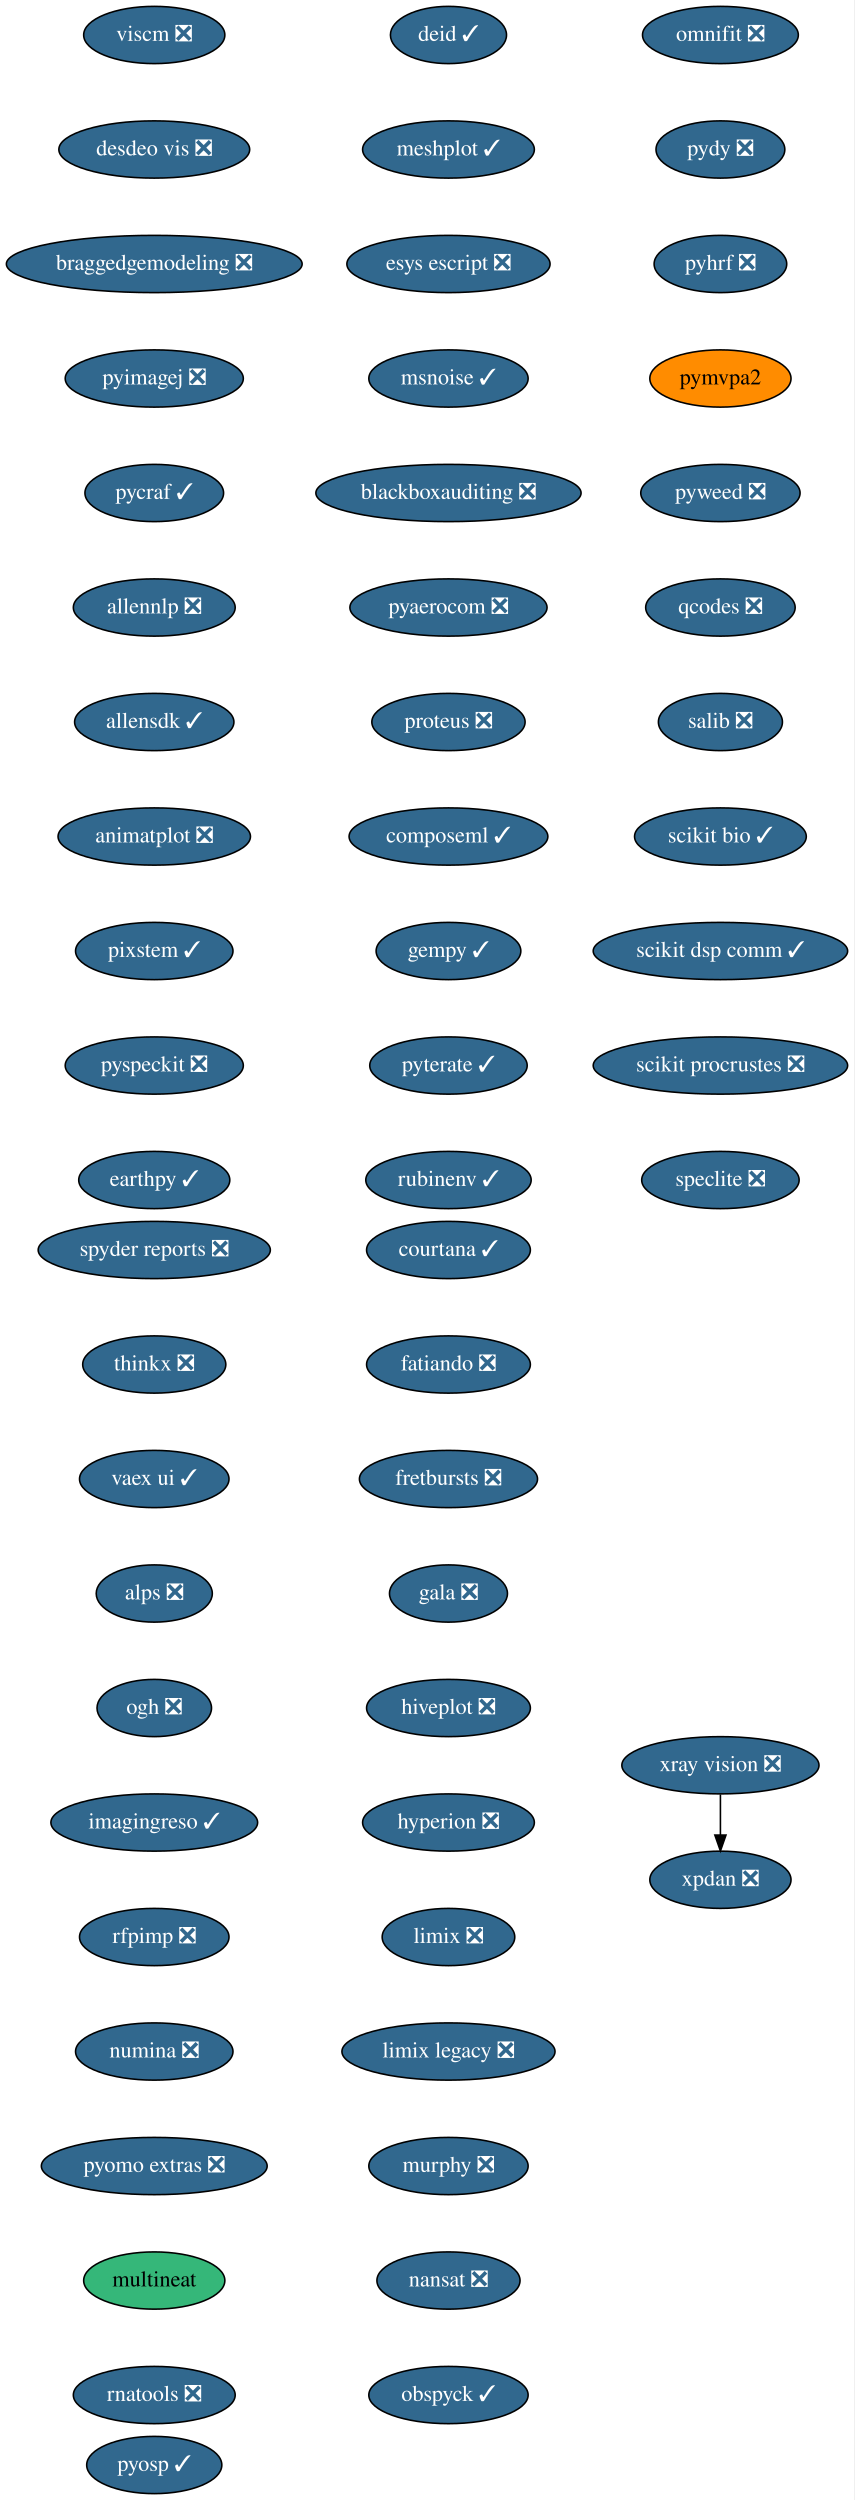
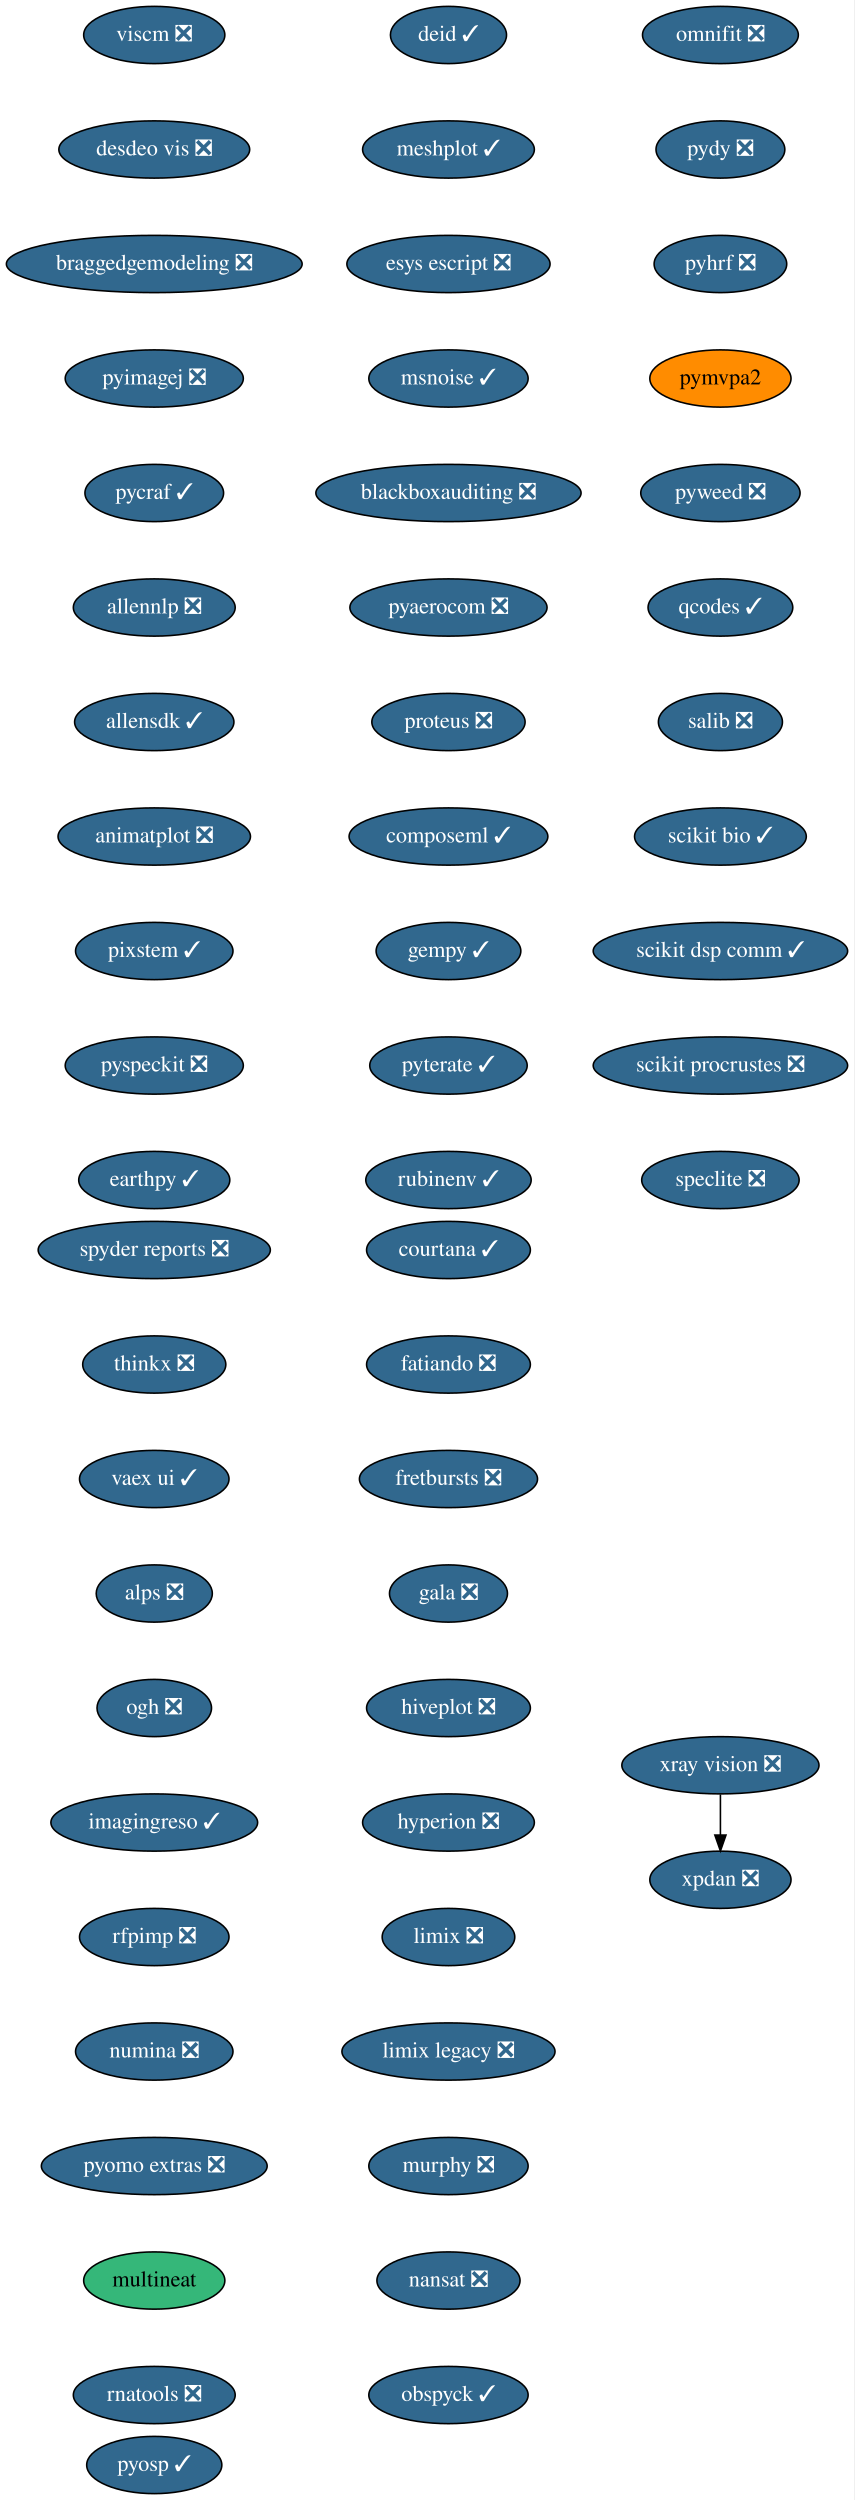
<svg xmlns="http://www.w3.org/2000/svg" xmlns:xlink="http://www.w3.org/1999/xlink" width="537pt" height="1572pt" viewBox="0.00 0.00 537.00 1572.00">
  <g id="graph0" class="graph" transform="scale(1 1) rotate(0) translate(4 1568)">
    <polygon fill="white" stroke="transparent" points="-4,4 -4,-1568 533,-1568 533,4 -4,4" />
    <g id="node1" class="node">
      <g id="a_node1">
        <a xlink:href="https://github.com/conda-forge/courtana-feedstock/pull/7" xlink:title="courtana ✓">
          <ellipse fill="#31688e" stroke="black" cx="278" cy="-782" rx="51.5" ry="18" />
          <text text-anchor="middle" x="278" y="-778.3" font-family="Times,serif" font-size="14.00" fill="white">courtana ✓</text>
        </a>
      </g>
    </g>
    <g id="node2" class="node">
      <g id="a_node2">
        <a xlink:href="https://github.com/conda-forge/fatiando-feedstock/pull/13" xlink:title="fatiando ❎">
          <ellipse fill="#31688e" stroke="black" cx="278" cy="-710" rx="51.5" ry="18" />
          <text text-anchor="middle" x="278" y="-706.3" font-family="Times,serif" font-size="14.00" fill="white">fatiando ❎</text>
        </a>
      </g>
    </g>
    <g id="node3" class="node">
      <g id="a_node3">
        <a xlink:href="https://github.com/conda-forge/fretbursts-feedstock/pull/19" xlink:title="fretbursts ❎">
          <ellipse fill="#31688e" stroke="black" cx="278" cy="-638" rx="56" ry="18" />
          <text text-anchor="middle" x="278" y="-634.3" font-family="Times,serif" font-size="14.00" fill="white">fretbursts ❎</text>
        </a>
      </g>
    </g>
    <g id="node4" class="node">
      <g id="a_node4">
        <a xlink:href="https://github.com/conda-forge/gala-feedstock/pull/7" xlink:title="gala ❎">
          <ellipse fill="#31688e" stroke="black" cx="278" cy="-566" rx="37.09" ry="18" />
          <text text-anchor="middle" x="278" y="-562.3" font-family="Times,serif" font-size="14.00" fill="white">gala ❎</text>
        </a>
      </g>
    </g>
    <g id="node5" class="node">
      <g id="a_node5">
        <a xlink:href="https://github.com/conda-forge/hiveplot-feedstock/pull/5" xlink:title="hiveplot ❎">
          <ellipse fill="#31688e" stroke="black" cx="278" cy="-494" rx="51.5" ry="18" />
          <text text-anchor="middle" x="278" y="-490.3" font-family="Times,serif" font-size="14.00" fill="white">hiveplot ❎</text>
        </a>
      </g>
    </g>
    <g id="node6" class="node">
      <g id="a_node6">
        <a xlink:href="https://github.com/conda-forge/hyperion-feedstock/pull/14" xlink:title="hyperion ❎">
          <ellipse fill="#31688e" stroke="black" cx="278" cy="-422" rx="54" ry="18" />
          <text text-anchor="middle" x="278" y="-418.3" font-family="Times,serif" font-size="14.00" fill="white">hyperion ❎</text>
        </a>
      </g>
    </g>
    <g id="node7" class="node">
      <g id="a_node7">
        <a xlink:href="https://github.com/conda-forge/limix-feedstock/pull/23" xlink:title="limix ❎">
          <ellipse fill="#31688e" stroke="black" cx="278" cy="-350" rx="41.69" ry="18" />
          <text text-anchor="middle" x="278" y="-346.3" font-family="Times,serif" font-size="14.00" fill="white">limix ❎</text>
        </a>
      </g>
    </g>
    <g id="node8" class="node">
      <g id="a_node8">
        <a xlink:href="https://github.com/conda-forge/limix-legacy-feedstock/pull/9" xlink:title="limix legacy ❎">
          <ellipse fill="#31688e" stroke="black" cx="278" cy="-278" rx="67" ry="18" />
          <text text-anchor="middle" x="278" y="-274.3" font-family="Times,serif" font-size="14.00" fill="white">limix legacy ❎</text>
        </a>
      </g>
    </g>
    <g id="node9" class="node">
      <g id="a_node9">
        <a xlink:href="https://github.com/conda-forge/murphy-feedstock/pull/3" xlink:title="murphy ❎">
          <ellipse fill="#31688e" stroke="black" cx="278" cy="-206" rx="50.09" ry="18" />
          <text text-anchor="middle" x="278" y="-202.3" font-family="Times,serif" font-size="14.00" fill="white">murphy ❎</text>
        </a>
      </g>
    </g>
    <g id="node10" class="node">
      <g id="a_node10">
        <a xlink:href="https://github.com/conda-forge/nansat-feedstock/pull/29" xlink:title="nansat ❎">
          <ellipse fill="#31688e" stroke="black" cx="278" cy="-134" rx="45" ry="18" />
          <text text-anchor="middle" x="278" y="-130.3" font-family="Times,serif" font-size="14.00" fill="white">nansat ❎</text>
        </a>
      </g>
    </g>
    <g id="node11" class="node">
      <g id="a_node11">
        <a xlink:href="https://github.com/conda-forge/obspyck-feedstock/pull/15" xlink:title="obspyck ✓">
          <ellipse fill="#31688e" stroke="black" cx="278" cy="-62" rx="50.09" ry="18" />
          <text text-anchor="middle" x="278" y="-58.3" font-family="Times,serif" font-size="14.00" fill="white">obspyck ✓</text>
        </a>
      </g>
    </g>
    <g id="node12" class="node">
      <g id="a_node12">
        <a xlink:href="https://github.com/conda-forge/omnifit-feedstock/pull/4" xlink:title="omnifit ❎">
          <ellipse fill="#31688e" stroke="black" cx="449" cy="-1546" rx="48.99" ry="18" />
          <text text-anchor="middle" x="449" y="-1542.3" font-family="Times,serif" font-size="14.00" fill="white">omnifit ❎</text>
        </a>
      </g>
    </g>
    <g id="node13" class="node">
      <g id="a_node13">
        <a xlink:href="https://github.com/conda-forge/pydy-feedstock/pull/14" xlink:title="pydy ❎">
          <ellipse fill="#31688e" stroke="black" cx="449" cy="-1474" rx="40.5" ry="18" />
          <text text-anchor="middle" x="449" y="-1470.3" font-family="Times,serif" font-size="14.00" fill="white">pydy ❎</text>
        </a>
      </g>
    </g>
    <g id="node14" class="node">
      <g id="a_node14">
        <a xlink:href="https://github.com/conda-forge/pyhrf-feedstock/pull/6" xlink:title="pyhrf ❎">
          <ellipse fill="#31688e" stroke="black" cx="449" cy="-1402" rx="41.69" ry="18" />
          <text text-anchor="middle" x="449" y="-1398.3" font-family="Times,serif" font-size="14.00" fill="white">pyhrf ❎</text>
        </a>
      </g>
    </g>
    <g id="node15" class="node">
      <g id="a_node15">
        <a xlink:href="https://github.com/conda-forge/pymvpa2-feedstock" xlink:title="pymvpa2">
          <ellipse fill="#ff8c00" stroke="black" cx="449" cy="-1330" rx="44.39" ry="18" />
          <text text-anchor="middle" x="449" y="-1326.3" font-family="Times,serif" font-size="14.00">pymvpa2</text>
        </a>
      </g>
    </g>
    <g id="node16" class="node">
      <g id="a_node16">
        <a xlink:href="https://github.com/conda-forge/pyweed-feedstock/pull/19" xlink:title="pyweed ❎">
          <ellipse fill="#31688e" stroke="black" cx="449" cy="-1258" rx="50.09" ry="18" />
          <text text-anchor="middle" x="449" y="-1254.3" font-family="Times,serif" font-size="14.00" fill="white">pyweed ❎</text>
        </a>
      </g>
    </g>
    <g id="node17" class="node">
      <g id="a_node17">
-         <a xlink:href="https://github.com/conda-forge/qcodes-feedstock/pull/34" xlink:title="qcodes ❎">
-           <ellipse fill="#31688e" stroke="black" cx="449" cy="-1186" rx="47" ry="18" />
-           <text text-anchor="middle" x="449" y="-1182.3" font-family="Times,serif" font-size="14.00" fill="white">qcodes ❎</text>
+         <a xlink:href="https://github.com/conda-forge/qcodes-feedstock/pull/34" xlink:title="qcodes ✓">
+           <ellipse fill="#31688e" stroke="black" cx="449" cy="-1186" rx="45.5" ry="18" />
+           <text text-anchor="middle" x="449" y="-1182.3" font-family="Times,serif" font-size="14.00" fill="white">qcodes ✓</text>
        </a>
      </g>
    </g>
    <g id="node18" class="node">
      <g id="a_node18">
        <a xlink:href="https://github.com/conda-forge/salib-feedstock/pull/20" xlink:title="salib ❎">
          <ellipse fill="#31688e" stroke="black" cx="449" cy="-1114" rx="39" ry="18" />
          <text text-anchor="middle" x="449" y="-1110.3" font-family="Times,serif" font-size="14.00" fill="white">salib ❎</text>
        </a>
      </g>
    </g>
    <g id="node19" class="node">
      <g id="a_node19">
        <a xlink:href="https://github.com/conda-forge/scikit-bio-feedstock/pull/25" xlink:title="scikit bio ✓">
          <ellipse fill="#31688e" stroke="black" cx="449" cy="-1042" rx="54" ry="18" />
          <text text-anchor="middle" x="449" y="-1038.3" font-family="Times,serif" font-size="14.00" fill="white">scikit bio ✓</text>
        </a>
      </g>
    </g>
    <g id="node20" class="node">
      <g id="a_node20">
        <a xlink:href="https://github.com/conda-forge/scikit-dsp-comm-feedstock/pull/6" xlink:title="scikit dsp comm ✓">
          <ellipse fill="#31688e" stroke="black" cx="449" cy="-970" rx="80" ry="18" />
          <text text-anchor="middle" x="449" y="-966.3" font-family="Times,serif" font-size="14.00" fill="white">scikit dsp comm ✓</text>
        </a>
      </g>
    </g>
    <g id="node21" class="node">
      <g id="a_node21">
        <a xlink:href="https://github.com/conda-forge/scikit-procrustes-feedstock/pull/5" xlink:title="scikit procrustes ❎">
          <ellipse fill="#31688e" stroke="black" cx="449" cy="-898" rx="80" ry="18" />
          <text text-anchor="middle" x="449" y="-894.3" font-family="Times,serif" font-size="14.00" fill="white">scikit procrustes ❎</text>
        </a>
      </g>
    </g>
    <g id="node22" class="node">
      <g id="a_node22">
        <a xlink:href="https://github.com/conda-forge/speclite-feedstock/pull/5" xlink:title="speclite ❎">
          <ellipse fill="#31688e" stroke="black" cx="449" cy="-826" rx="49.5" ry="18" />
          <text text-anchor="middle" x="449" y="-822.3" font-family="Times,serif" font-size="14.00" fill="white">speclite ❎</text>
        </a>
      </g>
    </g>
    <g id="node23" class="node">
      <g id="a_node23">
        <a xlink:href="https://github.com/conda-forge/spyder-reports-feedstock/pull/5" xlink:title="spyder reports ❎">
          <ellipse fill="#31688e" stroke="black" cx="93" cy="-782" rx="73" ry="18" />
          <text text-anchor="middle" x="93" y="-778.3" font-family="Times,serif" font-size="14.00" fill="white">spyder reports ❎</text>
        </a>
      </g>
    </g>
    <g id="node24" class="node">
      <g id="a_node24">
        <a xlink:href="https://github.com/conda-forge/thinkx-feedstock/pull/5" xlink:title="thinkx ❎">
          <ellipse fill="#31688e" stroke="black" cx="93" cy="-710" rx="45" ry="18" />
          <text text-anchor="middle" x="93" y="-706.3" font-family="Times,serif" font-size="14.00" fill="white">thinkx ❎</text>
        </a>
      </g>
    </g>
    <g id="node25" class="node">
      <g id="a_node25">
        <a xlink:href="https://github.com/conda-forge/vaex-ui-feedstock/pull/12" xlink:title="vaex ui ✓">
          <ellipse fill="#31688e" stroke="black" cx="93" cy="-638" rx="47" ry="18" />
          <text text-anchor="middle" x="93" y="-634.3" font-family="Times,serif" font-size="14.00" fill="white">vaex ui ✓</text>
        </a>
      </g>
    </g>
    <g id="node26" class="node">
      <g id="a_node26">
        <a xlink:href="https://github.com/conda-forge/alps-feedstock/pull/29" xlink:title="alps ❎">
          <ellipse fill="#31688e" stroke="black" cx="93" cy="-566" rx="36.5" ry="18" />
          <text text-anchor="middle" x="93" y="-562.3" font-family="Times,serif" font-size="14.00" fill="white">alps ❎</text>
        </a>
      </g>
    </g>
    <g id="node29" class="node">
      <g id="a_node29">
        <a xlink:href="https://github.com/conda-forge/ogh-feedstock/pull/9" xlink:title="ogh ❎">
          <ellipse fill="#31688e" stroke="black" cx="93" cy="-494" rx="36" ry="18" />
          <text text-anchor="middle" x="93" y="-490.3" font-family="Times,serif" font-size="14.00" fill="white">ogh ❎</text>
        </a>
      </g>
    </g>
    <g id="node27" class="node">
      <g id="a_node27">
        <a xlink:href="https://github.com/conda-forge/xpdan-feedstock/pull/38" xlink:title="xpdan ❎">
          <ellipse fill="#31688e" stroke="black" cx="449" cy="-386" rx="44.39" ry="18" />
          <text text-anchor="middle" x="449" y="-382.3" font-family="Times,serif" font-size="14.00" fill="white">xpdan ❎</text>
        </a>
      </g>
    </g>
    <g id="node28" class="node">
      <g id="a_node28">
        <a xlink:href="https://github.com/conda-forge/xray-vision-feedstock/pull/12" xlink:title="xray vision ❎">
          <ellipse fill="#31688e" stroke="black" cx="449" cy="-458" rx="61.99" ry="18" />
          <text text-anchor="middle" x="449" y="-454.3" font-family="Times,serif" font-size="14.00" fill="white">xray vision ❎</text>
        </a>
      </g>
    </g>
    <g id="edge24" class="edge">
      <path fill="none" stroke="black" d="M449,-439.7C449,-431.98 449,-422.71 449,-414.11" />
      <polygon fill="black" stroke="black" points="452.5,-414.1 449,-404.1 445.5,-414.1 452.5,-414.1" />
    </g>
    <g id="node30" class="node">
      <g id="a_node30">
        <a xlink:href="https://github.com/conda-forge/imagingreso-feedstock/pull/19" xlink:title="imagingreso ✓">
          <ellipse fill="#31688e" stroke="black" cx="93" cy="-422" rx="65" ry="18" />
          <text text-anchor="middle" x="93" y="-418.3" font-family="Times,serif" font-size="14.00" fill="white">imagingreso ✓</text>
        </a>
      </g>
    </g>
    <g id="node31" class="node">
      <g id="a_node31">
        <a xlink:href="https://github.com/conda-forge/rfpimp-feedstock/pull/9" xlink:title="rfpimp ❎">
          <ellipse fill="#31688e" stroke="black" cx="93" cy="-350" rx="47" ry="18" />
          <text text-anchor="middle" x="93" y="-346.3" font-family="Times,serif" font-size="14.00" fill="white">rfpimp ❎</text>
        </a>
      </g>
    </g>
    <g id="node32" class="node">
      <g id="a_node32">
        <a xlink:href="https://github.com/conda-forge/numina-feedstock/pull/26" xlink:title="numina ❎">
          <ellipse fill="#31688e" stroke="black" cx="93" cy="-278" rx="49.5" ry="18" />
          <text text-anchor="middle" x="93" y="-274.3" font-family="Times,serif" font-size="14.00" fill="white">numina ❎</text>
        </a>
      </g>
    </g>
    <g id="node33" class="node">
      <g id="a_node33">
        <a xlink:href="https://github.com/conda-forge/pyomo.extras-feedstock/pull/25" xlink:title="pyomo extras ❎">
          <ellipse fill="#31688e" stroke="black" cx="93" cy="-206" rx="71" ry="18" />
          <text text-anchor="middle" x="93" y="-202.3" font-family="Times,serif" font-size="14.00" fill="white">pyomo extras ❎</text>
        </a>
      </g>
    </g>
    <g id="node34" class="node">
      <g id="a_node34">
        <a xlink:href="https://github.com/conda-forge/multineat-feedstock" xlink:title="multineat">
          <ellipse fill="#35b779" stroke="black" cx="93" cy="-134" rx="44.39" ry="18" />
          <text text-anchor="middle" x="93" y="-130.3" font-family="Times,serif" font-size="14.00">multineat</text>
        </a>
      </g>
    </g>
    <g id="node35" class="node">
      <g id="a_node35">
        <a xlink:href="https://github.com/conda-forge/rnatools-feedstock/pull/3" xlink:title="rnatools ❎">
          <ellipse fill="#31688e" stroke="black" cx="93" cy="-62" rx="50.89" ry="18" />
          <text text-anchor="middle" x="93" y="-58.3" font-family="Times,serif" font-size="14.00" fill="white">rnatools ❎</text>
        </a>
      </g>
    </g>
    <g id="node36" class="node">
      <g id="a_node36">
        <a xlink:href="https://github.com/conda-forge/viscm-feedstock/pull/4" xlink:title="viscm ❎">
          <ellipse fill="#31688e" stroke="black" cx="93" cy="-1546" rx="44.39" ry="18" />
          <text text-anchor="middle" x="93" y="-1542.3" font-family="Times,serif" font-size="14.00" fill="white">viscm ❎</text>
        </a>
      </g>
    </g>
    <g id="node37" class="node">
      <g id="a_node37">
        <a xlink:href="https://github.com/conda-forge/desdeo-vis-feedstock/pull/5" xlink:title="desdeo vis ❎">
          <ellipse fill="#31688e" stroke="black" cx="93" cy="-1474" rx="60" ry="18" />
          <text text-anchor="middle" x="93" y="-1470.3" font-family="Times,serif" font-size="14.00" fill="white">desdeo vis ❎</text>
        </a>
      </g>
    </g>
    <g id="node38" class="node">
      <g id="a_node38">
        <a xlink:href="https://github.com/conda-forge/braggedgemodeling-feedstock/pull/3" xlink:title="braggedgemodeling ❎">
          <ellipse fill="#31688e" stroke="black" cx="93" cy="-1402" rx="93" ry="18" />
          <text text-anchor="middle" x="93" y="-1398.3" font-family="Times,serif" font-size="14.00" fill="white">braggedgemodeling ❎</text>
        </a>
      </g>
    </g>
    <g id="node39" class="node">
      <g id="a_node39">
        <a xlink:href="https://github.com/conda-forge/pyimagej-feedstock/pull/9" xlink:title="pyimagej ❎">
          <ellipse fill="#31688e" stroke="black" cx="93" cy="-1330" rx="56" ry="18" />
          <text text-anchor="middle" x="93" y="-1326.3" font-family="Times,serif" font-size="14.00" fill="white">pyimagej ❎</text>
        </a>
      </g>
    </g>
    <g id="node40" class="node">
      <g id="a_node40">
        <a xlink:href="https://github.com/conda-forge/pycraf-feedstock/pull/8" xlink:title="pycraf ✓">
          <ellipse fill="#31688e" stroke="black" cx="93" cy="-1258" rx="43.59" ry="18" />
          <text text-anchor="middle" x="93" y="-1254.3" font-family="Times,serif" font-size="14.00" fill="white">pycraf ✓</text>
        </a>
      </g>
    </g>
    <g id="node41" class="node">
      <g id="a_node41">
        <a xlink:href="https://github.com/conda-forge/allennlp-feedstock/pull/8" xlink:title="allennlp ❎">
          <ellipse fill="#31688e" stroke="black" cx="93" cy="-1186" rx="50.89" ry="18" />
          <text text-anchor="middle" x="93" y="-1182.3" font-family="Times,serif" font-size="14.00" fill="white">allennlp ❎</text>
        </a>
      </g>
    </g>
    <g id="node42" class="node">
      <g id="a_node42">
        <a xlink:href="https://github.com/conda-forge/allensdk-feedstock/pull/4" xlink:title="allensdk ✓">
          <ellipse fill="#31688e" stroke="black" cx="93" cy="-1114" rx="50.09" ry="18" />
          <text text-anchor="middle" x="93" y="-1110.3" font-family="Times,serif" font-size="14.00" fill="white">allensdk ✓</text>
        </a>
      </g>
    </g>
    <g id="node43" class="node">
      <g id="a_node43">
        <a xlink:href="https://github.com/conda-forge/animatplot-feedstock/pull/6" xlink:title="animatplot ❎">
          <ellipse fill="#31688e" stroke="black" cx="93" cy="-1042" rx="60.5" ry="18" />
          <text text-anchor="middle" x="93" y="-1038.3" font-family="Times,serif" font-size="14.00" fill="white">animatplot ❎</text>
        </a>
      </g>
    </g>
    <g id="node44" class="node">
      <g id="a_node44">
        <a xlink:href="https://github.com/conda-forge/pixstem-feedstock/pull/3" xlink:title="pixstem ✓">
          <ellipse fill="#31688e" stroke="black" cx="93" cy="-970" rx="49.5" ry="18" />
          <text text-anchor="middle" x="93" y="-966.3" font-family="Times,serif" font-size="14.00" fill="white">pixstem ✓</text>
        </a>
      </g>
    </g>
    <g id="node45" class="node">
      <g id="a_node45">
        <a xlink:href="https://github.com/conda-forge/pyspeckit-feedstock/pull/3" xlink:title="pyspeckit ❎">
          <ellipse fill="#31688e" stroke="black" cx="93" cy="-898" rx="56" ry="18" />
          <text text-anchor="middle" x="93" y="-894.3" font-family="Times,serif" font-size="14.00" fill="white">pyspeckit ❎</text>
        </a>
      </g>
    </g>
    <g id="node46" class="node">
      <g id="a_node46">
        <a xlink:href="https://github.com/conda-forge/earthpy-feedstock/pull/12" xlink:title="earthpy ✓">
          <ellipse fill="#31688e" stroke="black" cx="93" cy="-826" rx="47.5" ry="18" />
          <text text-anchor="middle" x="93" y="-822.3" font-family="Times,serif" font-size="14.00" fill="white">earthpy ✓</text>
        </a>
      </g>
    </g>
    <g id="node47" class="node">
      <g id="a_node47">
        <a xlink:href="https://github.com/conda-forge/deid-feedstock/pull/17" xlink:title="deid ✓">
          <ellipse fill="#31688e" stroke="black" cx="278" cy="-1546" rx="36.5" ry="18" />
          <text text-anchor="middle" x="278" y="-1542.3" font-family="Times,serif" font-size="14.00" fill="white">deid ✓</text>
        </a>
      </g>
    </g>
    <g id="node48" class="node">
      <g id="a_node48">
        <a xlink:href="https://github.com/conda-forge/meshplot-feedstock/pull/12" xlink:title="meshplot ✓">
          <ellipse fill="#31688e" stroke="black" cx="278" cy="-1474" rx="54" ry="18" />
          <text text-anchor="middle" x="278" y="-1470.3" font-family="Times,serif" font-size="14.00" fill="white">meshplot ✓</text>
        </a>
      </g>
    </g>
    <g id="node49" class="node">
      <g id="a_node49">
        <a xlink:href="https://github.com/conda-forge/esys-escript-feedstock/pull/26" xlink:title="esys escript ❎">
          <ellipse fill="#31688e" stroke="black" cx="278" cy="-1402" rx="63.89" ry="18" />
          <text text-anchor="middle" x="278" y="-1398.3" font-family="Times,serif" font-size="14.00" fill="white">esys escript ❎</text>
        </a>
      </g>
    </g>
    <g id="node50" class="node">
      <g id="a_node50">
        <a xlink:href="https://github.com/conda-forge/msnoise-feedstock/pull/5" xlink:title="msnoise ✓">
          <ellipse fill="#31688e" stroke="black" cx="278" cy="-1330" rx="50.09" ry="18" />
          <text text-anchor="middle" x="278" y="-1326.3" font-family="Times,serif" font-size="14.00" fill="white">msnoise ✓</text>
        </a>
      </g>
    </g>
    <g id="node51" class="node">
      <g id="a_node51">
        <a xlink:href="https://github.com/conda-forge/blackboxauditing-feedstock/pull/2" xlink:title="blackboxauditing ❎">
          <ellipse fill="#31688e" stroke="black" cx="278" cy="-1258" rx="83.39" ry="18" />
          <text text-anchor="middle" x="278" y="-1254.3" font-family="Times,serif" font-size="14.00" fill="white">blackboxauditing ❎</text>
        </a>
      </g>
    </g>
    <g id="node52" class="node">
      <g id="a_node52">
        <a xlink:href="https://github.com/conda-forge/pyaerocom-feedstock/pull/5" xlink:title="pyaerocom ❎">
          <ellipse fill="#31688e" stroke="black" cx="278" cy="-1186" rx="61.99" ry="18" />
          <text text-anchor="middle" x="278" y="-1182.3" font-family="Times,serif" font-size="14.00" fill="white">pyaerocom ❎</text>
        </a>
      </g>
    </g>
    <g id="node53" class="node">
      <g id="a_node53">
        <a xlink:href="https://github.com/conda-forge/proteus-feedstock/pull/23" xlink:title="proteus ❎">
          <ellipse fill="#31688e" stroke="black" cx="278" cy="-1114" rx="48.19" ry="18" />
          <text text-anchor="middle" x="278" y="-1110.3" font-family="Times,serif" font-size="14.00" fill="white">proteus ❎</text>
        </a>
      </g>
    </g>
    <g id="node54" class="node">
      <g id="a_node54">
        <a xlink:href="https://github.com/conda-forge/composeml-feedstock/pull/1" xlink:title="composeml ✓">
          <ellipse fill="#31688e" stroke="black" cx="278" cy="-1042" rx="62.5" ry="18" />
          <text text-anchor="middle" x="278" y="-1038.3" font-family="Times,serif" font-size="14.00" fill="white">composeml ✓</text>
        </a>
      </g>
    </g>
    <g id="node55" class="node">
      <g id="a_node55">
        <a xlink:href="https://github.com/conda-forge/gempy-feedstock/pull/9" xlink:title="gempy ✓">
          <ellipse fill="#31688e" stroke="black" cx="278" cy="-970" rx="45.5" ry="18" />
          <text text-anchor="middle" x="278" y="-966.3" font-family="Times,serif" font-size="14.00" fill="white">gempy ✓</text>
        </a>
      </g>
    </g>
    <g id="node56" class="node">
      <g id="a_node56">
        <a xlink:href="https://github.com/conda-forge/pyterate-feedstock/pull/1" xlink:title="pyterate ✓">
          <ellipse fill="#31688e" stroke="black" cx="278" cy="-898" rx="49.5" ry="18" />
          <text text-anchor="middle" x="278" y="-894.3" font-family="Times,serif" font-size="14.00" fill="white">pyterate ✓</text>
        </a>
      </g>
    </g>
    <g id="node57" class="node">
      <g id="a_node57">
        <a xlink:href="https://github.com/conda-forge/rubinenv-feedstock/pull/1" xlink:title="rubinenv ✓">
          <ellipse fill="#31688e" stroke="black" cx="278" cy="-826" rx="52" ry="18" />
          <text text-anchor="middle" x="278" y="-822.3" font-family="Times,serif" font-size="14.00" fill="white">rubinenv ✓</text>
        </a>
      </g>
    </g>
    <g id="node58" class="node">
      <g id="a_node58">
        <a xlink:href="https://github.com/conda-forge/pyosp-feedstock/pull/1" xlink:title="pyosp ✓">
          <ellipse fill="#31688e" stroke="black" cx="93" cy="-18" rx="42.49" ry="18" />
          <text text-anchor="middle" x="93" y="-14.3" font-family="Times,serif" font-size="14.00" fill="white">pyosp ✓</text>
        </a>
      </g>
    </g>
  </g>
</svg>
